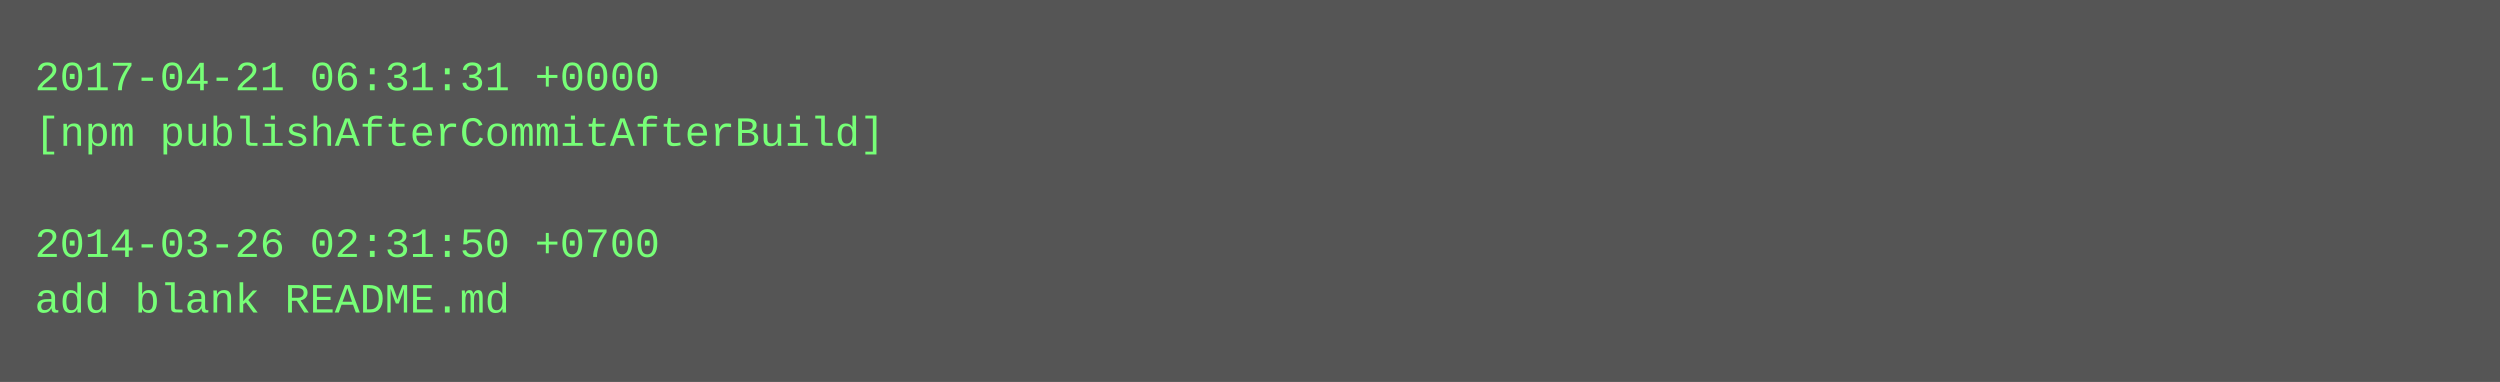
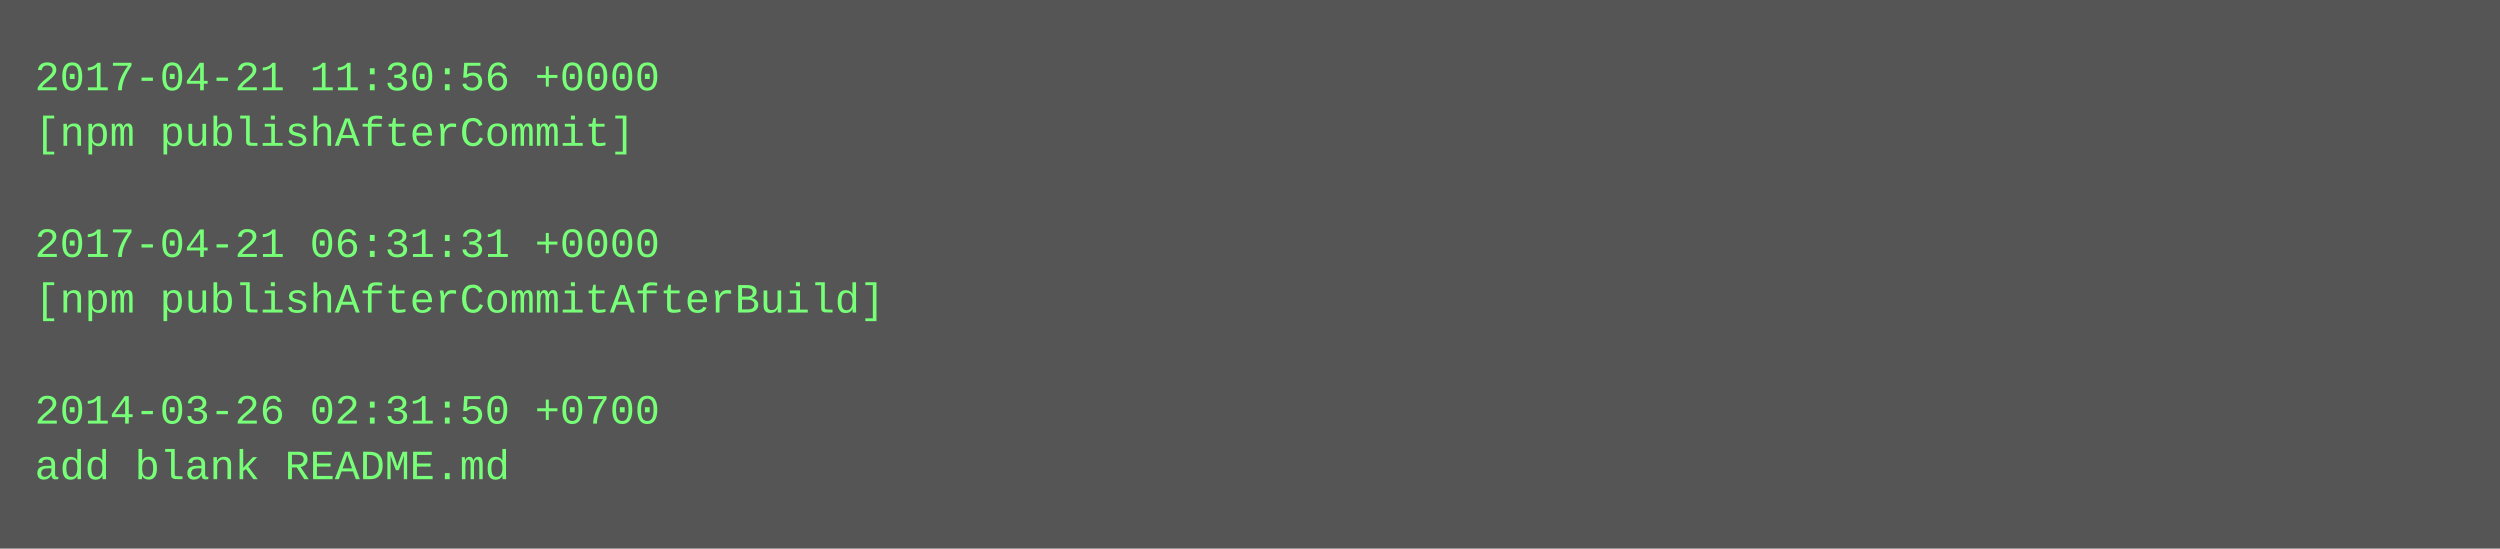
- <svg xmlns="http://www.w3.org/2000/svg" height="110" width="720">
-   <rect height="110" fill="#555" width="720" />
+ <svg xmlns="http://www.w3.org/2000/svg" height="158" width="720">
+   <rect height="158" fill="#555" width="720" />
  <text fill="#7f7" font-family="Courier New" font-size="12" xml:space="preserve">
-     <tspan x="10" y="26">2017-04-21 06:31:31 +0000</tspan>
-     <tspan x="10" y="42">[npm publishAfterCommitAfterBuild]</tspan>
+     <tspan x="10" y="26">2017-04-21 11:30:56 +0000</tspan>
+     <tspan x="10" y="42">[npm publishAfterCommit]</tspan>
    <tspan x="10" y="58" />
-     <tspan x="10" y="74">2014-03-26 02:31:50 +0700</tspan>
-     <tspan x="10" y="90">add blank README.md</tspan>
+     <tspan x="10" y="74">2017-04-21 06:31:31 +0000</tspan>
+     <tspan x="10" y="90">[npm publishAfterCommitAfterBuild]</tspan>
+     <tspan x="10" y="106" />
+     <tspan x="10" y="122">2014-03-26 02:31:50 +0700</tspan>
+     <tspan x="10" y="138">add blank README.md</tspan>
  </text>
</svg>
